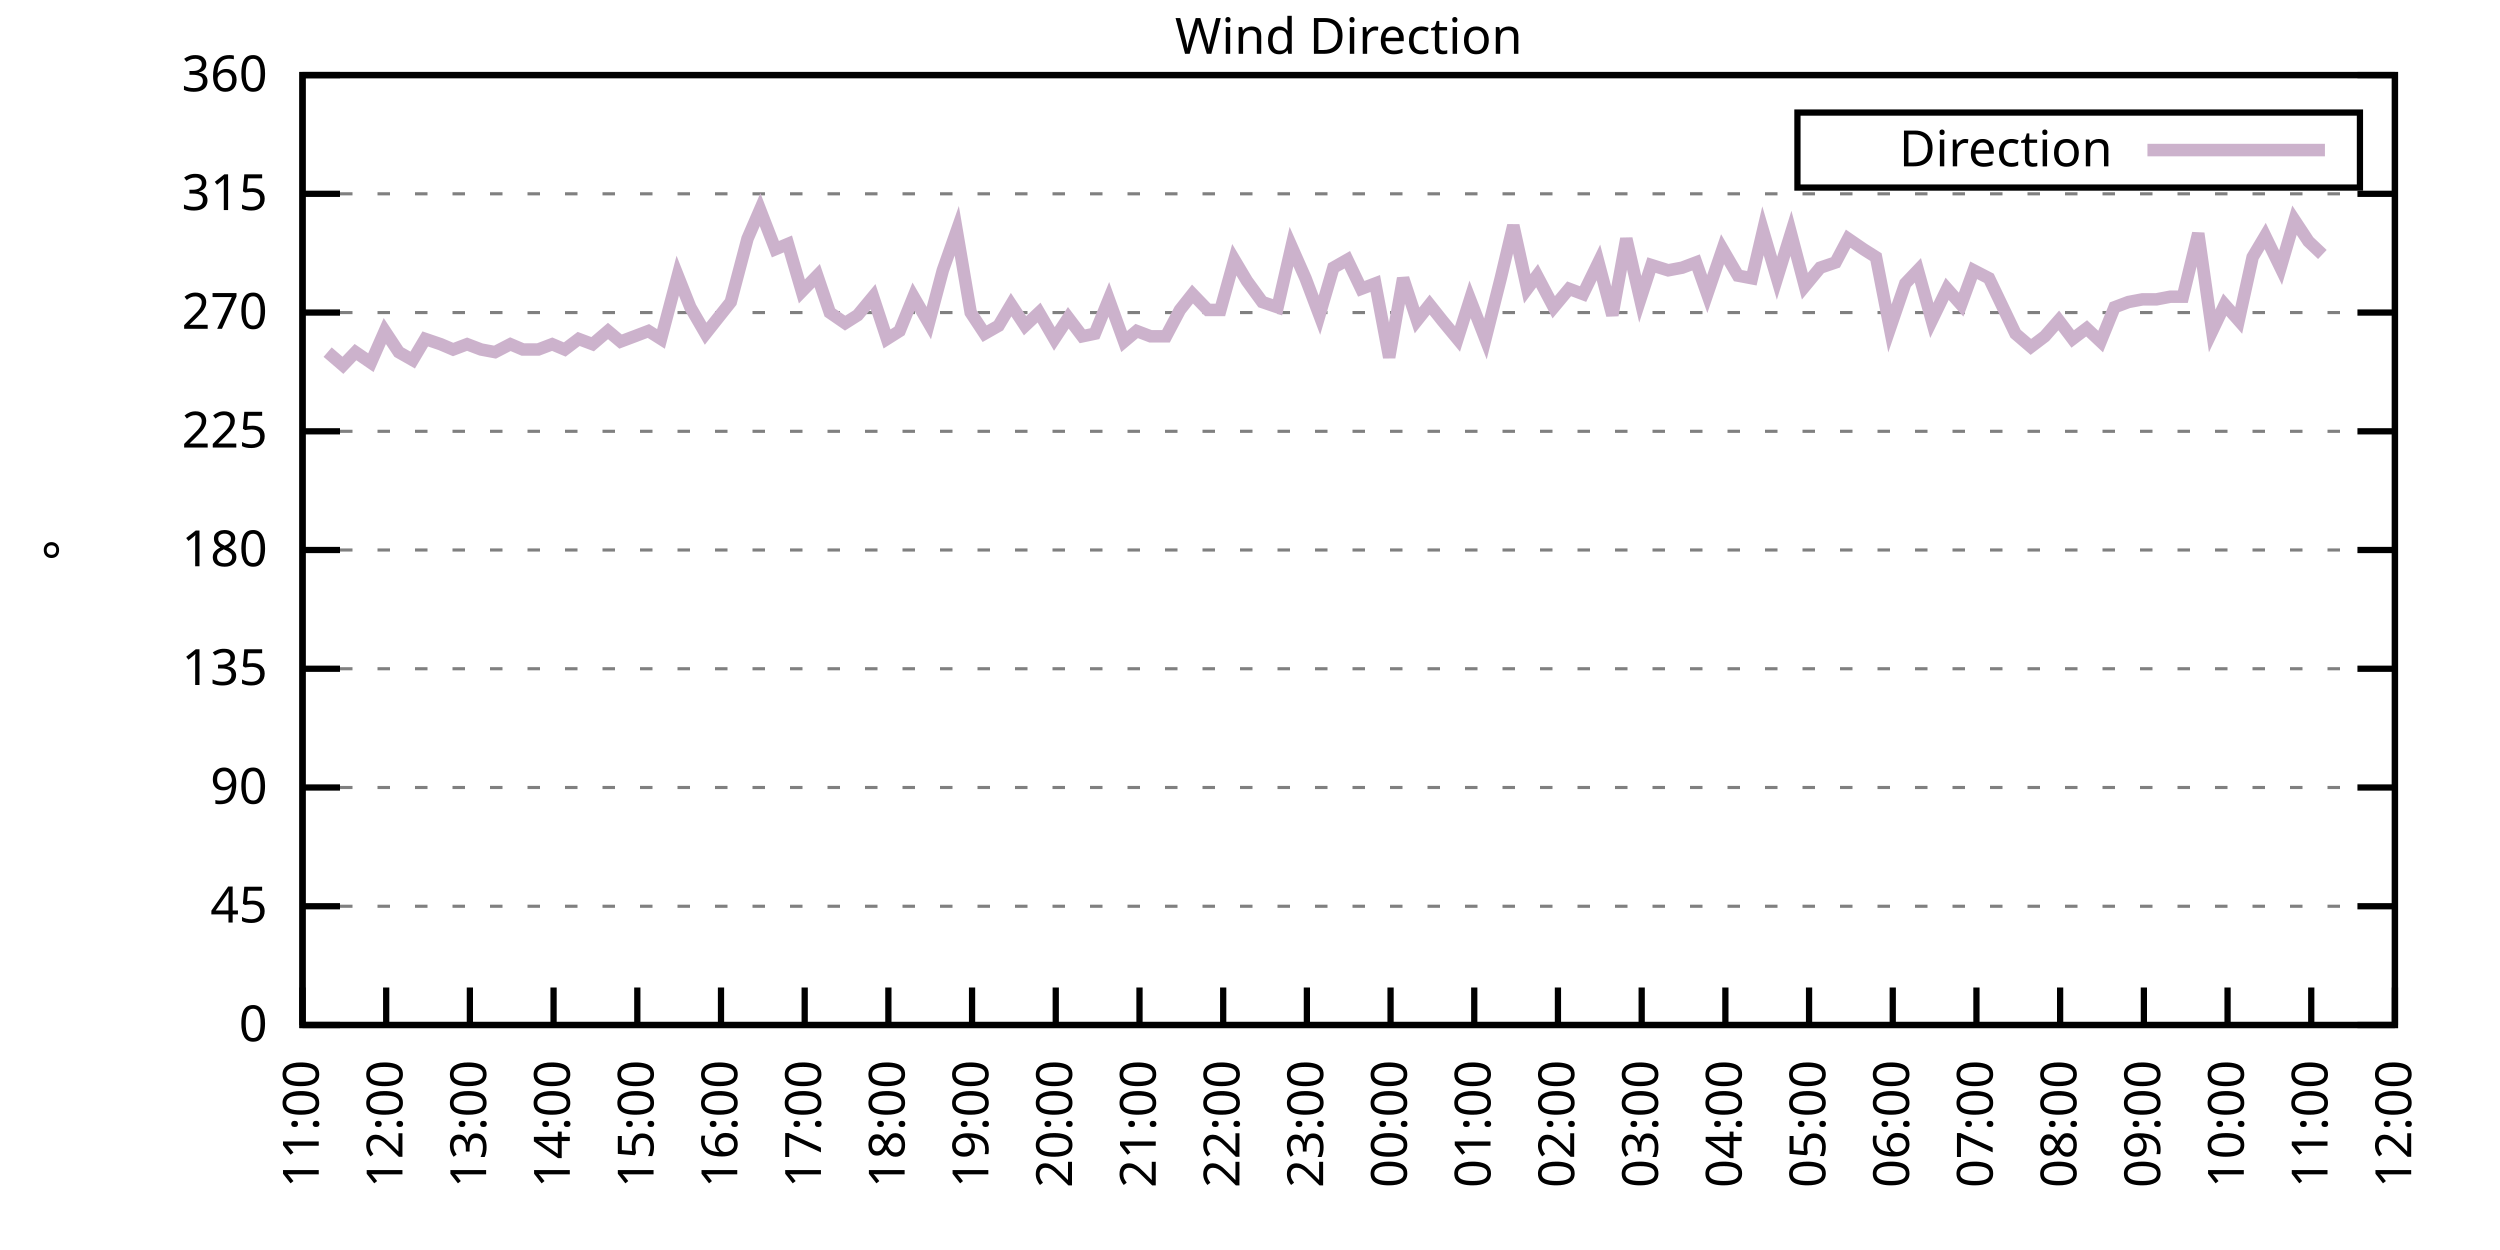
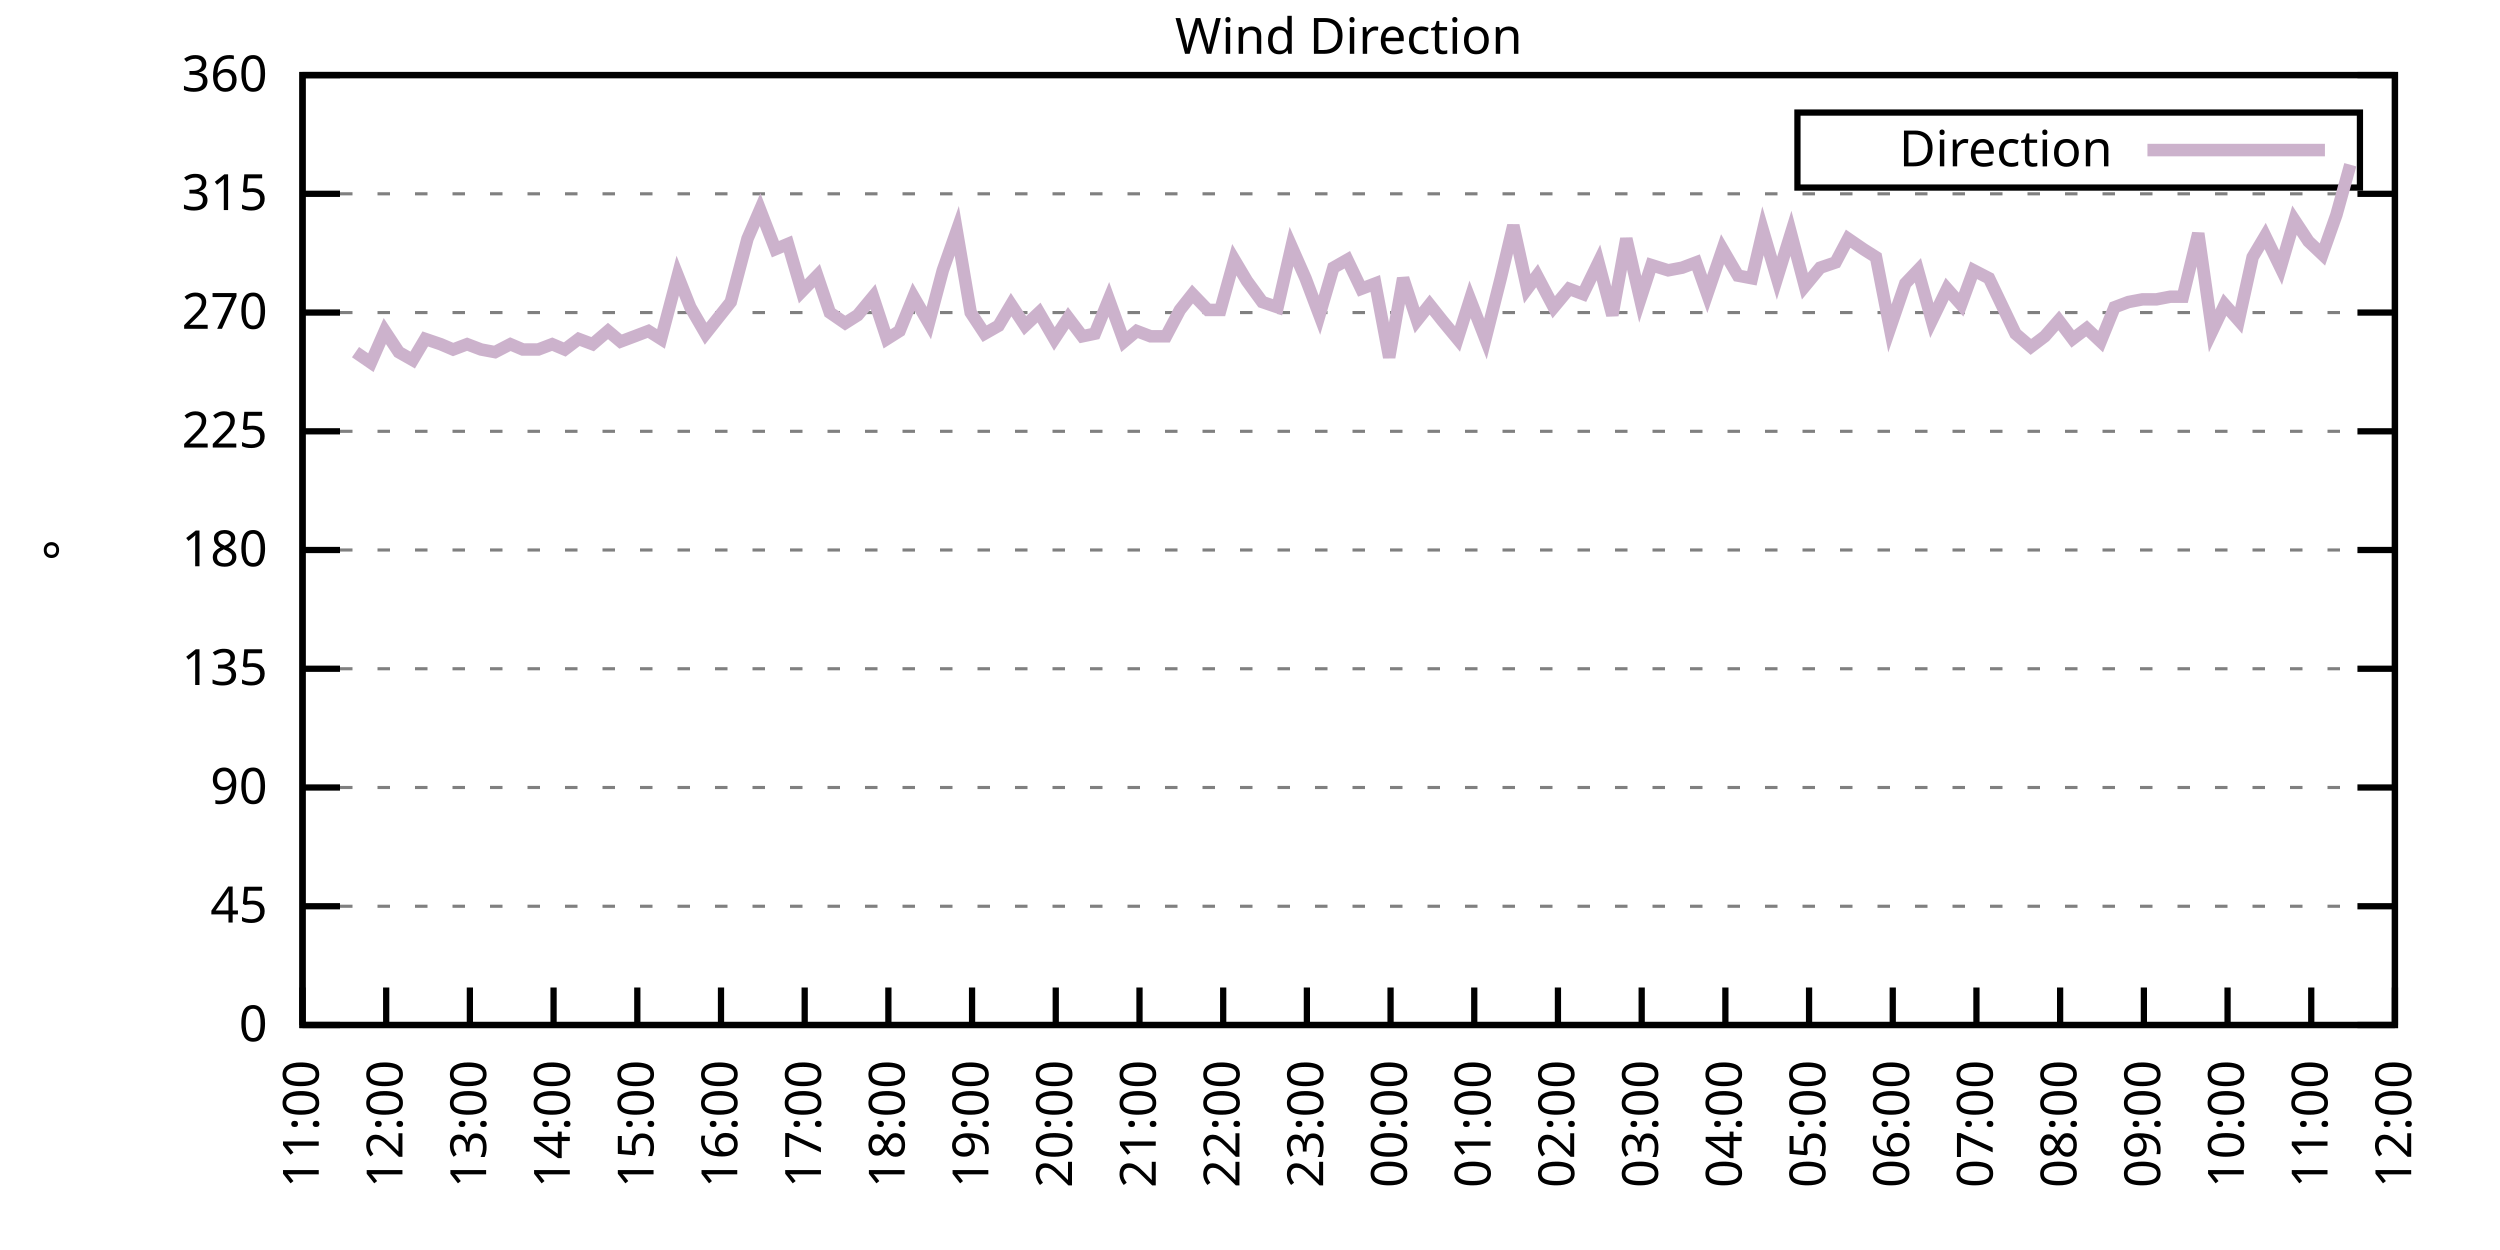
<svg xmlns="http://www.w3.org/2000/svg" xmlns:xlink="http://www.w3.org/1999/xlink" width="400" height="200" viewBox="0 0 400 200">
  <g id="gnuplot_canvas">
    <rect x="0" y="0" width="400" height="200" fill="none" />
    <defs>
      <circle id="gpDot" r="0.5" stroke-width="0.5" stroke="currentColor" />
      <path id="gpPt0" stroke-width="0.333" stroke="currentColor" d="M-1,0 h2 M0,-1 v2" />
      <path id="gpPt1" stroke-width="0.333" stroke="currentColor" d="M-1,-1 L1,1 M1,-1 L-1,1" />
      <path id="gpPt2" stroke-width="0.333" stroke="currentColor" d="M-1,0 L1,0 M0,-1 L0,1 M-1,-1 L1,1 M-1,1 L1,-1" />
      <rect id="gpPt3" stroke-width="0.333" stroke="currentColor" x="-1" y="-1" width="2" height="2" />
      <rect id="gpPt4" stroke-width="0.333" stroke="currentColor" fill="currentColor" x="-1" y="-1" width="2" height="2" />
      <circle id="gpPt5" stroke-width="0.333" stroke="currentColor" cx="0" cy="0" r="1" />
      <use xlink:href="#gpPt5" id="gpPt6" fill="currentColor" stroke="none" />
      <path id="gpPt7" stroke-width="0.333" stroke="currentColor" d="M0,-1.33 L-1.33,0.67 L1.33,0.67 z" />
      <use xlink:href="#gpPt7" id="gpPt8" fill="currentColor" stroke="none" />
      <use xlink:href="#gpPt7" id="gpPt9" stroke="currentColor" transform="rotate(180)" />
      <use xlink:href="#gpPt9" id="gpPt10" fill="currentColor" stroke="none" />
      <use xlink:href="#gpPt3" id="gpPt11" stroke="currentColor" transform="rotate(45)" />
      <use xlink:href="#gpPt11" id="gpPt12" fill="currentColor" stroke="none" />
      <path id="gpPt13" stroke-width="0.333" stroke="currentColor" d="M0,1.330 L1.265,0.411 L0.782,-1.067 L-0.782,-1.076 L-1.265,0.411 z" />
      <use xlink:href="#gpPt13" id="gpPt14" fill="currentColor" stroke="none" />
      <filter id="textbox" filterUnits="objectBoundingBox" x="0" y="0" height="1" width="1">
        <feFlood flood-color="white" flood-opacity="1" result="bgnd" />
        <feComposite in="SourceGraphic" in2="bgnd" operator="atop" />
      </filter>
      <filter id="greybox" filterUnits="objectBoundingBox" x="0" y="0" height="1" width="1">
        <feFlood flood-color="lightgrey" flood-opacity="1" result="grey" />
        <feComposite in="SourceGraphic" in2="grey" operator="atop" />
      </filter>
    </defs>
    <g fill="none" color="white" stroke="currentColor" stroke-width="1.00" stroke-linecap="butt" stroke-linejoin="miter">
</g>
    <g fill="none" color="black" stroke="currentColor" stroke-width="1.00" stroke-linecap="butt" stroke-linejoin="miter">
      <g stroke="none" shape-rendering="crispEdges">
        <polygon fill="rgb(255, 255, 255)" points="48.40,164.00 383.18,164.00 383.18,12.02 48.40,12.02 " />
      </g>
    </g>
    <g fill="none" color="black" stroke="currentColor" stroke-width="1.00" stroke-linecap="butt" stroke-linejoin="miter">
</g>
    <g fill="none" color="black" stroke="black" stroke-width="0.50" stroke-linecap="butt" stroke-linejoin="miter">
</g>
    <g fill="none" color="gray" stroke="currentColor" stroke-width="0.50" stroke-linecap="butt" stroke-linejoin="miter">
      <path stroke="gray" stroke-dasharray="2,4" class="gridline" d="M48.40,164.00 L383.19,164.00  " />
    </g>
    <g fill="none" color="gray" stroke="gray" stroke-width="1.00" stroke-linecap="butt" stroke-linejoin="miter">
</g>
    <g fill="none" color="black" stroke="currentColor" stroke-width="1.00" stroke-linecap="butt" stroke-linejoin="miter">
      <path stroke="black" d="M48.40,164.00 L54.40,164.00 M383.19,164.00 L377.19,164.00  " />
      <g transform="translate(42.80,166.60)" stroke="none" fill="black" font-family="Sans" font-size="8.00" text-anchor="end">
        <text>
          <tspan font-family="Sans"> 0</tspan>
        </text>
      </g>
    </g>
    <g fill="none" color="black" stroke="currentColor" stroke-width="1.00" stroke-linecap="butt" stroke-linejoin="miter">
</g>
    <g fill="none" color="black" stroke="black" stroke-width="0.50" stroke-linecap="butt" stroke-linejoin="miter">
</g>
    <g fill="none" color="gray" stroke="currentColor" stroke-width="0.50" stroke-linecap="butt" stroke-linejoin="miter">
      <path stroke="gray" stroke-dasharray="2,4" class="gridline" d="M48.40,145.00 L383.19,145.00  " />
    </g>
    <g fill="none" color="gray" stroke="gray" stroke-width="1.00" stroke-linecap="butt" stroke-linejoin="miter">
</g>
    <g fill="none" color="black" stroke="currentColor" stroke-width="1.00" stroke-linecap="butt" stroke-linejoin="miter">
      <path stroke="black" d="M48.40,145.00 L54.40,145.00 M383.19,145.00 L377.19,145.00  " />
      <g transform="translate(42.80,147.60)" stroke="none" fill="black" font-family="Sans" font-size="8.00" text-anchor="end">
        <text>
          <tspan font-family="Sans"> 45</tspan>
        </text>
      </g>
    </g>
    <g fill="none" color="black" stroke="currentColor" stroke-width="1.00" stroke-linecap="butt" stroke-linejoin="miter">
</g>
    <g fill="none" color="black" stroke="black" stroke-width="0.50" stroke-linecap="butt" stroke-linejoin="miter">
</g>
    <g fill="none" color="gray" stroke="currentColor" stroke-width="0.50" stroke-linecap="butt" stroke-linejoin="miter">
      <path stroke="gray" stroke-dasharray="2,4" class="gridline" d="M48.40,126.00 L383.19,126.00  " />
    </g>
    <g fill="none" color="gray" stroke="gray" stroke-width="1.00" stroke-linecap="butt" stroke-linejoin="miter">
</g>
    <g fill="none" color="black" stroke="currentColor" stroke-width="1.00" stroke-linecap="butt" stroke-linejoin="miter">
      <path stroke="black" d="M48.40,126.00 L54.40,126.00 M383.19,126.00 L377.19,126.00  " />
      <g transform="translate(42.80,128.60)" stroke="none" fill="black" font-family="Sans" font-size="8.00" text-anchor="end">
        <text>
          <tspan font-family="Sans"> 90</tspan>
        </text>
      </g>
    </g>
    <g fill="none" color="black" stroke="currentColor" stroke-width="1.00" stroke-linecap="butt" stroke-linejoin="miter">
</g>
    <g fill="none" color="black" stroke="black" stroke-width="0.50" stroke-linecap="butt" stroke-linejoin="miter">
</g>
    <g fill="none" color="gray" stroke="currentColor" stroke-width="0.50" stroke-linecap="butt" stroke-linejoin="miter">
      <path stroke="gray" stroke-dasharray="2,4" class="gridline" d="M48.40,107.00 L383.19,107.00  " />
    </g>
    <g fill="none" color="gray" stroke="gray" stroke-width="1.00" stroke-linecap="butt" stroke-linejoin="miter">
</g>
    <g fill="none" color="black" stroke="currentColor" stroke-width="1.00" stroke-linecap="butt" stroke-linejoin="miter">
      <path stroke="black" d="M48.40,107.00 L54.40,107.00 M383.19,107.00 L377.19,107.00  " />
      <g transform="translate(42.80,109.60)" stroke="none" fill="black" font-family="Sans" font-size="8.00" text-anchor="end">
        <text>
          <tspan font-family="Sans"> 135</tspan>
        </text>
      </g>
    </g>
    <g fill="none" color="black" stroke="currentColor" stroke-width="1.00" stroke-linecap="butt" stroke-linejoin="miter">
</g>
    <g fill="none" color="black" stroke="black" stroke-width="0.50" stroke-linecap="butt" stroke-linejoin="miter">
</g>
    <g fill="none" color="gray" stroke="currentColor" stroke-width="0.50" stroke-linecap="butt" stroke-linejoin="miter">
      <path stroke="gray" stroke-dasharray="2,4" class="gridline" d="M48.40,88.00 L383.19,88.00  " />
    </g>
    <g fill="none" color="gray" stroke="gray" stroke-width="1.00" stroke-linecap="butt" stroke-linejoin="miter">
</g>
    <g fill="none" color="black" stroke="currentColor" stroke-width="1.00" stroke-linecap="butt" stroke-linejoin="miter">
      <path stroke="black" d="M48.40,88.00 L54.40,88.00 M383.19,88.00 L377.19,88.00  " />
      <g transform="translate(42.80,90.60)" stroke="none" fill="black" font-family="Sans" font-size="8.00" text-anchor="end">
        <text>
          <tspan font-family="Sans"> 180</tspan>
        </text>
      </g>
    </g>
    <g fill="none" color="black" stroke="currentColor" stroke-width="1.00" stroke-linecap="butt" stroke-linejoin="miter">
</g>
    <g fill="none" color="black" stroke="black" stroke-width="0.50" stroke-linecap="butt" stroke-linejoin="miter">
</g>
    <g fill="none" color="gray" stroke="currentColor" stroke-width="0.50" stroke-linecap="butt" stroke-linejoin="miter">
      <path stroke="gray" stroke-dasharray="2,4" class="gridline" d="M48.40,69.01 L383.19,69.01  " />
    </g>
    <g fill="none" color="gray" stroke="gray" stroke-width="1.00" stroke-linecap="butt" stroke-linejoin="miter">
</g>
    <g fill="none" color="black" stroke="currentColor" stroke-width="1.00" stroke-linecap="butt" stroke-linejoin="miter">
      <path stroke="black" d="M48.40,69.01 L54.40,69.01 M383.19,69.01 L377.19,69.01  " />
      <g transform="translate(42.80,71.61)" stroke="none" fill="black" font-family="Sans" font-size="8.00" text-anchor="end">
        <text>
          <tspan font-family="Sans"> 225</tspan>
        </text>
      </g>
    </g>
    <g fill="none" color="black" stroke="currentColor" stroke-width="1.00" stroke-linecap="butt" stroke-linejoin="miter">
</g>
    <g fill="none" color="black" stroke="black" stroke-width="0.50" stroke-linecap="butt" stroke-linejoin="miter">
</g>
    <g fill="none" color="gray" stroke="currentColor" stroke-width="0.50" stroke-linecap="butt" stroke-linejoin="miter">
      <path stroke="gray" stroke-dasharray="2,4" class="gridline" d="M48.40,50.01 L383.19,50.01  " />
    </g>
    <g fill="none" color="gray" stroke="gray" stroke-width="1.00" stroke-linecap="butt" stroke-linejoin="miter">
</g>
    <g fill="none" color="black" stroke="currentColor" stroke-width="1.00" stroke-linecap="butt" stroke-linejoin="miter">
      <path stroke="black" d="M48.40,50.01 L54.40,50.01 M383.19,50.01 L377.19,50.01  " />
      <g transform="translate(42.80,52.61)" stroke="none" fill="black" font-family="Sans" font-size="8.00" text-anchor="end">
        <text>
          <tspan font-family="Sans"> 270</tspan>
        </text>
      </g>
    </g>
    <g fill="none" color="black" stroke="currentColor" stroke-width="1.00" stroke-linecap="butt" stroke-linejoin="miter">
</g>
    <g fill="none" color="black" stroke="black" stroke-width="0.50" stroke-linecap="butt" stroke-linejoin="miter">
</g>
    <g fill="none" color="gray" stroke="currentColor" stroke-width="0.50" stroke-linecap="butt" stroke-linejoin="miter">
      <path stroke="gray" stroke-dasharray="2,4" class="gridline" d="M48.40,31.01 L383.19,31.01  " />
    </g>
    <g fill="none" color="gray" stroke="gray" stroke-width="1.00" stroke-linecap="butt" stroke-linejoin="miter">
</g>
    <g fill="none" color="black" stroke="currentColor" stroke-width="1.00" stroke-linecap="butt" stroke-linejoin="miter">
      <path stroke="black" d="M48.40,31.01 L54.40,31.01 M383.19,31.01 L377.19,31.01  " />
      <g transform="translate(42.80,33.61)" stroke="none" fill="black" font-family="Sans" font-size="8.00" text-anchor="end">
        <text>
          <tspan font-family="Sans"> 315</tspan>
        </text>
      </g>
    </g>
    <g fill="none" color="black" stroke="currentColor" stroke-width="1.00" stroke-linecap="butt" stroke-linejoin="miter">
</g>
    <g fill="none" color="black" stroke="black" stroke-width="0.50" stroke-linecap="butt" stroke-linejoin="miter">
</g>
    <g fill="none" color="gray" stroke="currentColor" stroke-width="0.50" stroke-linecap="butt" stroke-linejoin="miter">
      <path stroke="gray" stroke-dasharray="2,4" class="gridline" d="M48.40,12.01 L383.19,12.01  " />
    </g>
    <g fill="none" color="gray" stroke="gray" stroke-width="1.00" stroke-linecap="butt" stroke-linejoin="miter">
</g>
    <g fill="none" color="black" stroke="currentColor" stroke-width="1.00" stroke-linecap="butt" stroke-linejoin="miter">
      <path stroke="black" d="M48.40,12.01 L54.40,12.01 M383.19,12.01 L377.19,12.01  " />
      <g transform="translate(42.80,14.61)" stroke="none" fill="black" font-family="Sans" font-size="8.00" text-anchor="end">
        <text>
          <tspan font-family="Sans"> 360</tspan>
        </text>
      </g>
    </g>
    <g fill="none" color="black" stroke="currentColor" stroke-width="1.00" stroke-linecap="butt" stroke-linejoin="miter">
      <path stroke="black" d="M48.40,164.00 L48.40,158.00  " />
      <g transform="translate(51.00,169.60) rotate(270.00)" stroke="none" fill="black" font-family="Sans" font-size="8.00" text-anchor="end">
        <text>
          <tspan font-family="Sans">11:00</tspan>
        </text>
      </g>
    </g>
    <g fill="none" color="black" stroke="currentColor" stroke-width="1.00" stroke-linecap="butt" stroke-linejoin="miter">
      <path stroke="black" d="M61.79,164.00 L61.79,158.00  " />
      <g transform="translate(64.39,169.60) rotate(270.00)" stroke="none" fill="black" font-family="Sans" font-size="8.00" text-anchor="end">
        <text>
          <tspan font-family="Sans">12:00</tspan>
        </text>
      </g>
    </g>
    <g fill="none" color="black" stroke="currentColor" stroke-width="1.00" stroke-linecap="butt" stroke-linejoin="miter">
      <path stroke="black" d="M75.18,164.00 L75.18,158.00  " />
      <g transform="translate(77.78,169.60) rotate(270.00)" stroke="none" fill="black" font-family="Sans" font-size="8.00" text-anchor="end">
        <text>
          <tspan font-family="Sans">13:00</tspan>
        </text>
      </g>
    </g>
    <g fill="none" color="black" stroke="currentColor" stroke-width="1.00" stroke-linecap="butt" stroke-linejoin="miter">
      <path stroke="black" d="M88.57,164.00 L88.57,158.00  " />
      <g transform="translate(91.17,169.60) rotate(270.00)" stroke="none" fill="black" font-family="Sans" font-size="8.00" text-anchor="end">
        <text>
          <tspan font-family="Sans">14:00</tspan>
        </text>
      </g>
    </g>
    <g fill="none" color="black" stroke="currentColor" stroke-width="1.00" stroke-linecap="butt" stroke-linejoin="miter">
      <path stroke="black" d="M101.97,164.00 L101.97,158.00  " />
      <g transform="translate(104.57,169.60) rotate(270.00)" stroke="none" fill="black" font-family="Sans" font-size="8.00" text-anchor="end">
        <text>
          <tspan font-family="Sans">15:00</tspan>
        </text>
      </g>
    </g>
    <g fill="none" color="black" stroke="currentColor" stroke-width="1.00" stroke-linecap="butt" stroke-linejoin="miter">
      <path stroke="black" d="M115.36,164.00 L115.36,158.00  " />
      <g transform="translate(117.96,169.60) rotate(270.00)" stroke="none" fill="black" font-family="Sans" font-size="8.00" text-anchor="end">
        <text>
          <tspan font-family="Sans">16:00</tspan>
        </text>
      </g>
    </g>
    <g fill="none" color="black" stroke="currentColor" stroke-width="1.00" stroke-linecap="butt" stroke-linejoin="miter">
      <path stroke="black" d="M128.75,164.00 L128.75,158.00  " />
      <g transform="translate(131.35,169.60) rotate(270.00)" stroke="none" fill="black" font-family="Sans" font-size="8.00" text-anchor="end">
        <text>
          <tspan font-family="Sans">17:00</tspan>
        </text>
      </g>
    </g>
    <g fill="none" color="black" stroke="currentColor" stroke-width="1.00" stroke-linecap="butt" stroke-linejoin="miter">
      <path stroke="black" d="M142.14,164.00 L142.14,158.00  " />
      <g transform="translate(144.74,169.60) rotate(270.00)" stroke="none" fill="black" font-family="Sans" font-size="8.00" text-anchor="end">
        <text>
          <tspan font-family="Sans">18:00</tspan>
        </text>
      </g>
    </g>
    <g fill="none" color="black" stroke="currentColor" stroke-width="1.00" stroke-linecap="butt" stroke-linejoin="miter">
      <path stroke="black" d="M155.53,164.00 L155.53,158.00  " />
      <g transform="translate(158.13,169.60) rotate(270.00)" stroke="none" fill="black" font-family="Sans" font-size="8.00" text-anchor="end">
        <text>
          <tspan font-family="Sans">19:00</tspan>
        </text>
      </g>
    </g>
    <g fill="none" color="black" stroke="currentColor" stroke-width="1.00" stroke-linecap="butt" stroke-linejoin="miter">
      <path stroke="black" d="M168.92,164.00 L168.92,158.00  " />
      <g transform="translate(171.52,169.60) rotate(270.00)" stroke="none" fill="black" font-family="Sans" font-size="8.00" text-anchor="end">
        <text>
          <tspan font-family="Sans">20:00</tspan>
        </text>
      </g>
    </g>
    <g fill="none" color="black" stroke="currentColor" stroke-width="1.00" stroke-linecap="butt" stroke-linejoin="miter">
      <path stroke="black" d="M182.32,164.00 L182.32,158.00  " />
      <g transform="translate(184.92,169.60) rotate(270.00)" stroke="none" fill="black" font-family="Sans" font-size="8.00" text-anchor="end">
        <text>
          <tspan font-family="Sans">21:00</tspan>
        </text>
      </g>
    </g>
    <g fill="none" color="black" stroke="currentColor" stroke-width="1.00" stroke-linecap="butt" stroke-linejoin="miter">
      <path stroke="black" d="M195.71,164.00 L195.71,158.00  " />
      <g transform="translate(198.31,169.60) rotate(270.00)" stroke="none" fill="black" font-family="Sans" font-size="8.00" text-anchor="end">
        <text>
          <tspan font-family="Sans">22:00</tspan>
        </text>
      </g>
    </g>
    <g fill="none" color="black" stroke="currentColor" stroke-width="1.00" stroke-linecap="butt" stroke-linejoin="miter">
      <path stroke="black" d="M209.10,164.00 L209.10,158.00  " />
      <g transform="translate(211.70,169.60) rotate(270.00)" stroke="none" fill="black" font-family="Sans" font-size="8.00" text-anchor="end">
        <text>
          <tspan font-family="Sans">23:00</tspan>
        </text>
      </g>
    </g>
    <g fill="none" color="black" stroke="currentColor" stroke-width="1.00" stroke-linecap="butt" stroke-linejoin="miter">
      <path stroke="black" d="M222.49,164.00 L222.49,158.00  " />
      <g transform="translate(225.09,169.60) rotate(270.00)" stroke="none" fill="black" font-family="Sans" font-size="8.00" text-anchor="end">
        <text>
          <tspan font-family="Sans">00:00</tspan>
        </text>
      </g>
    </g>
    <g fill="none" color="black" stroke="currentColor" stroke-width="1.00" stroke-linecap="butt" stroke-linejoin="miter">
      <path stroke="black" d="M235.88,164.00 L235.88,158.00  " />
      <g transform="translate(238.48,169.60) rotate(270.00)" stroke="none" fill="black" font-family="Sans" font-size="8.00" text-anchor="end">
        <text>
          <tspan font-family="Sans">01:00</tspan>
        </text>
      </g>
    </g>
    <g fill="none" color="black" stroke="currentColor" stroke-width="1.00" stroke-linecap="butt" stroke-linejoin="miter">
      <path stroke="black" d="M249.27,164.00 L249.27,158.00  " />
      <g transform="translate(251.87,169.60) rotate(270.00)" stroke="none" fill="black" font-family="Sans" font-size="8.00" text-anchor="end">
        <text>
          <tspan font-family="Sans">02:00</tspan>
        </text>
      </g>
    </g>
    <g fill="none" color="black" stroke="currentColor" stroke-width="1.00" stroke-linecap="butt" stroke-linejoin="miter">
      <path stroke="black" d="M262.67,164.00 L262.67,158.00  " />
      <g transform="translate(265.27,169.60) rotate(270.00)" stroke="none" fill="black" font-family="Sans" font-size="8.00" text-anchor="end">
        <text>
          <tspan font-family="Sans">03:00</tspan>
        </text>
      </g>
    </g>
    <g fill="none" color="black" stroke="currentColor" stroke-width="1.00" stroke-linecap="butt" stroke-linejoin="miter">
      <path stroke="black" d="M276.06,164.00 L276.06,158.00  " />
      <g transform="translate(278.66,169.60) rotate(270.00)" stroke="none" fill="black" font-family="Sans" font-size="8.00" text-anchor="end">
        <text>
          <tspan font-family="Sans">04:00</tspan>
        </text>
      </g>
    </g>
    <g fill="none" color="black" stroke="currentColor" stroke-width="1.00" stroke-linecap="butt" stroke-linejoin="miter">
      <path stroke="black" d="M289.45,164.00 L289.45,158.00  " />
      <g transform="translate(292.05,169.60) rotate(270.00)" stroke="none" fill="black" font-family="Sans" font-size="8.00" text-anchor="end">
        <text>
          <tspan font-family="Sans">05:00</tspan>
        </text>
      </g>
    </g>
    <g fill="none" color="black" stroke="currentColor" stroke-width="1.00" stroke-linecap="butt" stroke-linejoin="miter">
      <path stroke="black" d="M302.84,164.00 L302.84,158.00  " />
      <g transform="translate(305.44,169.60) rotate(270.00)" stroke="none" fill="black" font-family="Sans" font-size="8.00" text-anchor="end">
        <text>
          <tspan font-family="Sans">06:00</tspan>
        </text>
      </g>
    </g>
    <g fill="none" color="black" stroke="currentColor" stroke-width="1.00" stroke-linecap="butt" stroke-linejoin="miter">
      <path stroke="black" d="M316.23,164.00 L316.23,158.00  " />
      <g transform="translate(318.83,169.60) rotate(270.00)" stroke="none" fill="black" font-family="Sans" font-size="8.00" text-anchor="end">
        <text>
          <tspan font-family="Sans">07:00</tspan>
        </text>
      </g>
    </g>
    <g fill="none" color="black" stroke="currentColor" stroke-width="1.00" stroke-linecap="butt" stroke-linejoin="miter">
      <path stroke="black" d="M329.62,164.00 L329.62,158.00  " />
      <g transform="translate(332.22,169.60) rotate(270.00)" stroke="none" fill="black" font-family="Sans" font-size="8.00" text-anchor="end">
        <text>
          <tspan font-family="Sans">08:00</tspan>
        </text>
      </g>
    </g>
    <g fill="none" color="black" stroke="currentColor" stroke-width="1.00" stroke-linecap="butt" stroke-linejoin="miter">
      <path stroke="black" d="M343.02,164.00 L343.02,158.00  " />
      <g transform="translate(345.62,169.60) rotate(270.00)" stroke="none" fill="black" font-family="Sans" font-size="8.00" text-anchor="end">
        <text>
          <tspan font-family="Sans">09:00</tspan>
        </text>
      </g>
    </g>
    <g fill="none" color="black" stroke="currentColor" stroke-width="1.00" stroke-linecap="butt" stroke-linejoin="miter">
      <path stroke="black" d="M356.41,164.00 L356.41,158.00  " />
      <g transform="translate(359.01,169.60) rotate(270.00)" stroke="none" fill="black" font-family="Sans" font-size="8.00" text-anchor="end">
        <text>
          <tspan font-family="Sans">10:00</tspan>
        </text>
      </g>
    </g>
    <g fill="none" color="black" stroke="currentColor" stroke-width="1.00" stroke-linecap="butt" stroke-linejoin="miter">
      <path stroke="black" d="M369.80,164.00 L369.80,158.00  " />
      <g transform="translate(372.40,169.60) rotate(270.00)" stroke="none" fill="black" font-family="Sans" font-size="8.00" text-anchor="end">
        <text>
          <tspan font-family="Sans">11:00</tspan>
        </text>
      </g>
    </g>
    <g fill="none" color="black" stroke="currentColor" stroke-width="1.00" stroke-linecap="butt" stroke-linejoin="miter">
      <path stroke="black" d="M383.19,164.00 L383.19,158.00  " />
      <g transform="translate(385.79,169.60) rotate(270.00)" stroke="none" fill="black" font-family="Sans" font-size="8.00" text-anchor="end">
        <text>
          <tspan font-family="Sans">12:00</tspan>
        </text>
      </g>
    </g>
    <g fill="none" color="black" stroke="currentColor" stroke-width="1.00" stroke-linecap="butt" stroke-linejoin="miter">
</g>
    <g fill="none" color="black" stroke="currentColor" stroke-width="1.00" stroke-linecap="butt" stroke-linejoin="miter">
      <path stroke="black" d="M48.40,12.01 L48.40,164.00 L383.19,164.00 L383.19,12.01 L48.40,12.01 Z  " />
    </g>
    <g fill="none" color="black" stroke="currentColor" stroke-width="1.00" stroke-linecap="butt" stroke-linejoin="miter">
</g>
    <g fill="none" color="black" stroke="currentColor" stroke-width="1.00" stroke-linecap="butt" stroke-linejoin="miter">
      <path stroke="black" d="M287.59,30.01 L287.59,18.01 L377.59,18.01 L377.59,30.01 L287.59,30.01 Z  " />
    </g>
    <g id="Wind_direction_plot_1">
      <g fill="none" color="white" stroke="black" stroke-width="2.00" stroke-linecap="butt" stroke-linejoin="miter">
</g>
      <g fill="none" color="black" stroke="currentColor" stroke-width="2.00" stroke-linecap="butt" stroke-linejoin="miter">
        <g transform="translate(337.99,26.61)" stroke="none" fill="black" font-family="Sans" font-size="8.00" text-anchor="end">
          <text>
            <tspan font-family="Sans">Direction</tspan>
          </text>
        </g>
      </g>
      <g fill="none" color="black" stroke="currentColor" stroke-width="2.00" stroke-linecap="butt" stroke-linejoin="miter">
-         <path stroke="rgb(204, 178, 204)" d="M343.59,24.01 L371.99,24.01 M52.42,56.34 L54.87,58.45 L56.88,56.34 L59.34,58.03 L61.57,52.96 L63.80,56.34   L66.03,57.61 L68.04,54.23 L70.50,55.07 L72.50,55.92 L74.74,55.07 L76.97,55.92 L79.20,56.34 L81.66,55.07   L83.66,55.92 L86.12,55.92 L88.35,55.07 L90.36,55.92 L92.59,54.23 L94.82,55.07 L97.28,52.96 L99.29,54.65   L101.52,53.81 L103.75,52.96 L105.76,54.23 L108.44,44.10 L110.45,49.16 L112.90,53.39 L114.91,50.85 L116.92,48.32   L119.60,38.19 L121.61,33.54 L124.06,39.87 L126.07,39.03 L128.30,46.63 L130.76,44.10 L132.77,50.01 L135.22,51.70   L137.23,50.43 L139.69,47.47 L141.92,54.23 L143.93,52.96 L146.16,47.47 L148.61,51.70 L150.85,43.25 L153.08,36.92   L155.31,50.01 L157.54,53.39 L159.77,52.12 L161.78,48.74 L164.01,52.12 L166.25,50.01 L168.70,54.23 L170.93,50.85   L173.17,53.81 L175.17,53.39 L177.41,47.90 L179.86,54.65 L181.87,52.96 L184.10,53.81 L186.56,53.81 L188.79,49.59   L190.80,47.05 L193.25,49.59 L195.26,49.59 L197.49,41.56 L199.50,44.94 L201.96,48.32 L204.41,49.16 L206.64,39.45   L208.88,44.52 L211.11,50.43 L213.34,42.83 L215.57,41.56 L217.80,46.21 L220.04,45.36 L222.27,57.18 L224.50,44.52   L226.73,51.27 L228.74,48.74 L230.75,51.27 L233.20,54.23 L235.21,47.90 L237.67,54.23 L240.12,44.52 L242.13,36.08   L244.36,46.21 L245.93,44.10 L248.60,49.16 L251.06,46.21 L253.29,47.05 L255.75,41.99 L257.98,50.43 L260.21,38.19   L262.44,47.90 L264.23,42.41 L266.91,43.25 L269.14,42.83 L271.37,41.99 L273.16,47.05 L275.61,39.87 L278.07,44.10   L280.30,44.52 L282.08,36.92 L284.32,44.52 L286.55,37.34 L288.78,45.79 L291.23,42.83 L293.69,41.99 L295.70,38.19   L298.15,39.87 L300.16,41.14 L302.39,52.54 L304.85,45.36 L306.86,43.25 L309.09,51.27 L311.54,46.21 L313.78,48.74   L315.79,43.25 L318.24,44.52 L322.48,53.39 L324.94,55.50 L327.17,53.81 L329.40,51.27 L331.63,54.23 L333.86,52.54   L336.10,54.65 L338.33,49.16 L340.56,48.32 L342.79,47.90 L345.02,47.90 L347.26,47.47 L349.26,47.47 L351.72,37.34   L353.95,52.96 L355.96,48.74 L358.19,51.27 L360.42,41.14 L362.43,37.76 L364.89,42.83 L367.12,35.23 L369.35,38.61   L371.58,40.72  " />
+         <path stroke="rgb(204, 178, 204)" d="M343.59,24.01 L371.99,24.01 M56.88,56.34 L59.34,58.03 L61.57,52.96 L63.80,56.34 L66.03,57.61 L68.04,54.23   L70.50,55.07 L72.50,55.92 L74.74,55.07 L76.97,55.92 L79.20,56.34 L81.66,55.07 L83.66,55.92 L86.12,55.92   L88.35,55.07 L90.36,55.92 L92.59,54.23 L94.82,55.07 L97.28,52.96 L99.29,54.65 L101.52,53.81 L103.75,52.96   L105.76,54.23 L108.44,44.10 L110.45,49.16 L112.90,53.39 L114.91,50.85 L116.92,48.32 L119.60,38.19 L121.61,33.54   L124.06,39.87 L126.07,39.03 L128.30,46.63 L130.76,44.10 L132.77,50.01 L135.22,51.70 L137.23,50.43 L139.69,47.47   L141.92,54.23 L143.93,52.96 L146.16,47.47 L148.61,51.70 L150.85,43.25 L153.08,36.92 L155.31,50.01 L157.54,53.39   L159.77,52.12 L161.78,48.74 L164.01,52.12 L166.25,50.01 L168.70,54.23 L170.93,50.85 L173.17,53.81 L175.17,53.39   L177.41,47.90 L179.86,54.65 L181.87,52.96 L184.10,53.81 L186.56,53.81 L188.79,49.59 L190.80,47.05 L193.25,49.59   L195.26,49.59 L197.49,41.56 L199.50,44.94 L201.96,48.32 L204.41,49.16 L206.64,39.45 L208.88,44.52 L211.11,50.43   L213.34,42.83 L215.57,41.56 L217.80,46.21 L220.04,45.36 L222.27,57.18 L224.50,44.52 L226.73,51.27 L228.74,48.74   L230.75,51.27 L233.20,54.23 L235.21,47.90 L237.67,54.23 L240.12,44.52 L242.13,36.08 L244.36,46.21 L245.93,44.10   L248.60,49.16 L251.06,46.21 L253.29,47.05 L255.75,41.99 L257.98,50.43 L260.21,38.19 L262.44,47.90 L264.23,42.41   L266.91,43.25 L269.14,42.83 L271.37,41.99 L273.16,47.05 L275.61,39.87 L278.07,44.10 L280.30,44.52 L282.08,36.92   L284.32,44.52 L286.55,37.34 L288.78,45.79 L291.23,42.83 L293.69,41.99 L295.70,38.19 L298.15,39.87 L300.16,41.14   L302.39,52.54 L304.85,45.36 L306.86,43.25 L309.09,51.27 L311.54,46.21 L313.78,48.74 L315.79,43.25 L318.24,44.52   L322.48,53.39 L324.94,55.50 L327.17,53.81 L329.40,51.27 L331.63,54.23 L333.86,52.54 L336.10,54.65 L338.33,49.16   L340.56,48.32 L342.79,47.90 L345.02,47.90 L347.26,47.47 L349.26,47.47 L351.72,37.34 L353.95,52.96 L355.96,48.74   L358.19,51.27 L360.42,41.14 L362.43,37.76 L364.89,42.83 L367.12,35.23 L369.35,38.61 L371.58,40.72 L373.82,34.39   L376.05,26.36  " />
      </g>
    </g>
    <g fill="none" color="black" stroke="currentColor" stroke-width="2.00" stroke-linecap="butt" stroke-linejoin="miter">
</g>
    <g fill="none" color="black" stroke="black" stroke-width="1.00" stroke-linecap="butt" stroke-linejoin="miter">
</g>
    <g fill="none" color="black" stroke="currentColor" stroke-width="1.00" stroke-linecap="butt" stroke-linejoin="miter">
      <path stroke="black" d="M48.40,12.01 L48.40,164.00 L383.19,164.00 L383.19,12.01 L48.40,12.01 Z  " />
      <g transform="translate(12.80,88.01) rotate(270.00)" stroke="none" fill="black" font-family="Sans" font-size="8.00" text-anchor="middle">
        <text>
          <tspan font-family="Sans">°</tspan>
        </text>
      </g>
    </g>
    <g fill="none" color="black" stroke="currentColor" stroke-width="1.00" stroke-linecap="butt" stroke-linejoin="miter">
</g>
    <g fill="none" color="black" stroke="currentColor" stroke-width="1.00" stroke-linecap="butt" stroke-linejoin="miter">
      <g transform="translate(215.79,8.61)" stroke="none" fill="black" font-family="Sans" font-size="8.00" text-anchor="middle">
        <text>
          <tspan font-family="Sans">Wind Direction</tspan>
        </text>
      </g>
    </g>
    <g fill="none" color="black" stroke="currentColor" stroke-width="1.00" stroke-linecap="butt" stroke-linejoin="miter">
</g>
  </g>
</svg>
